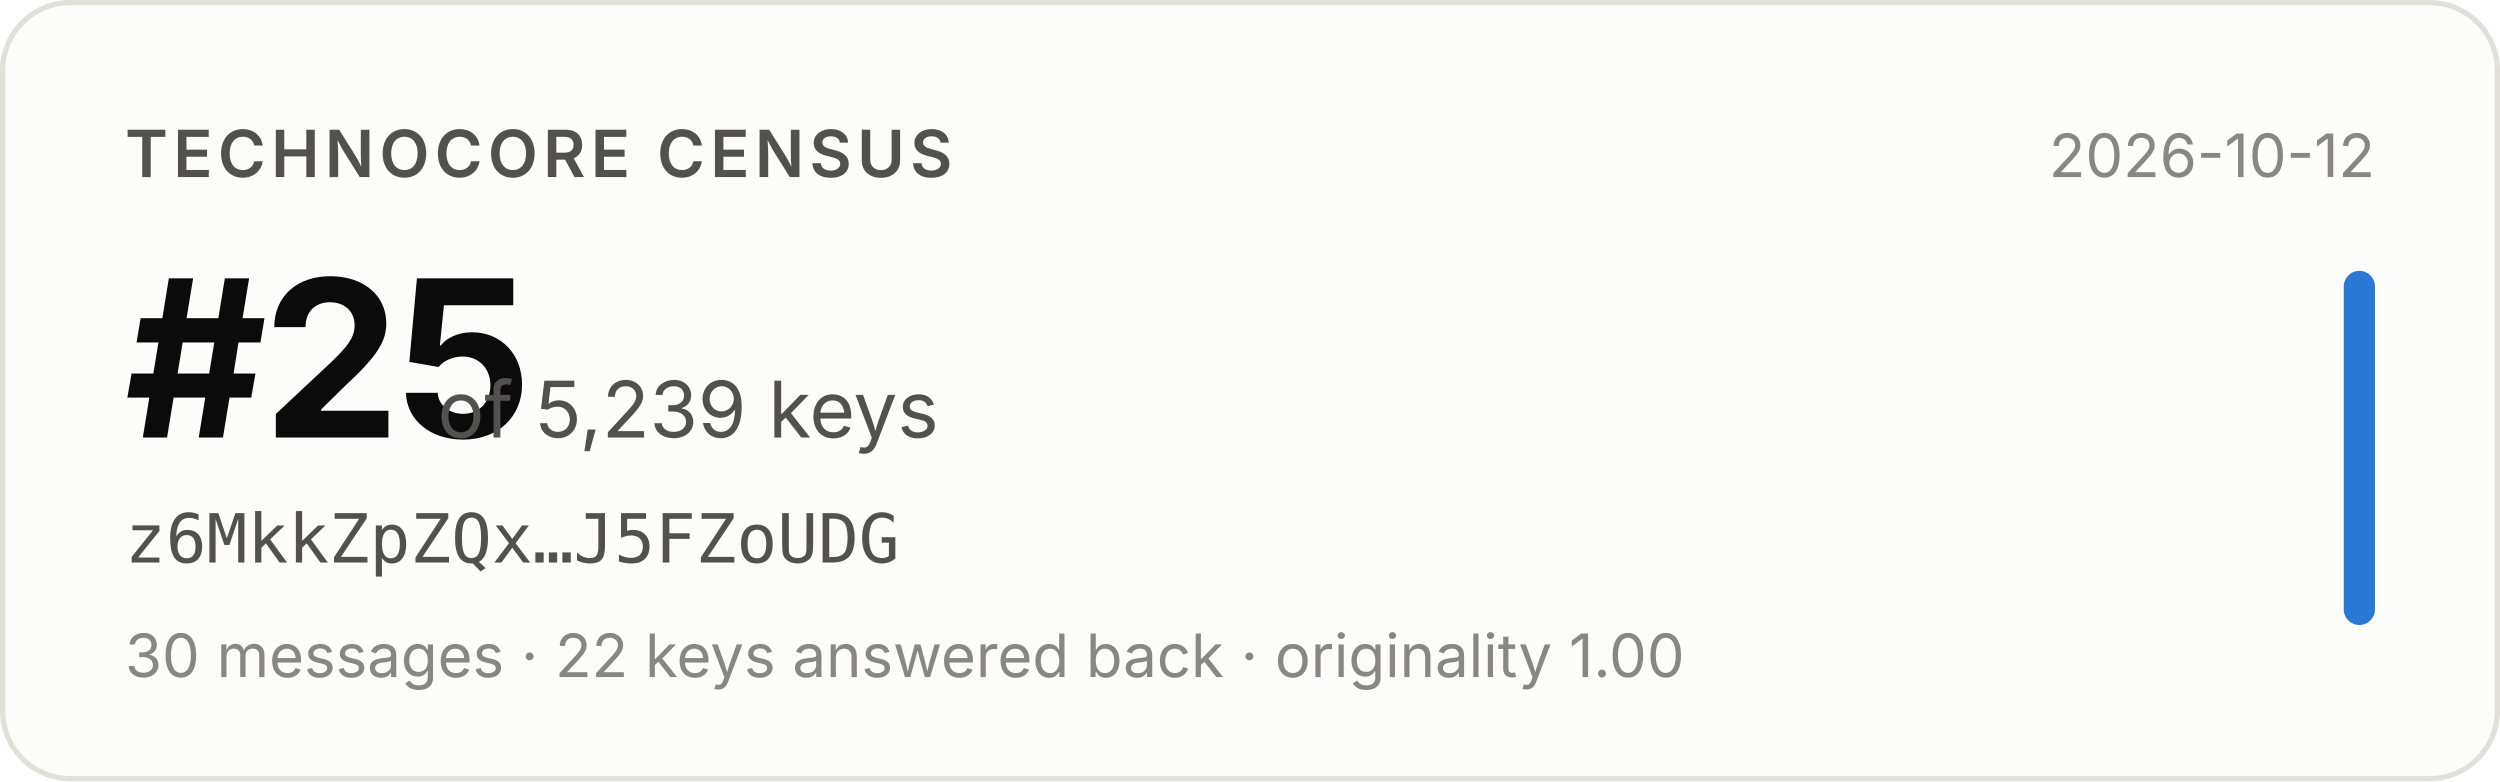
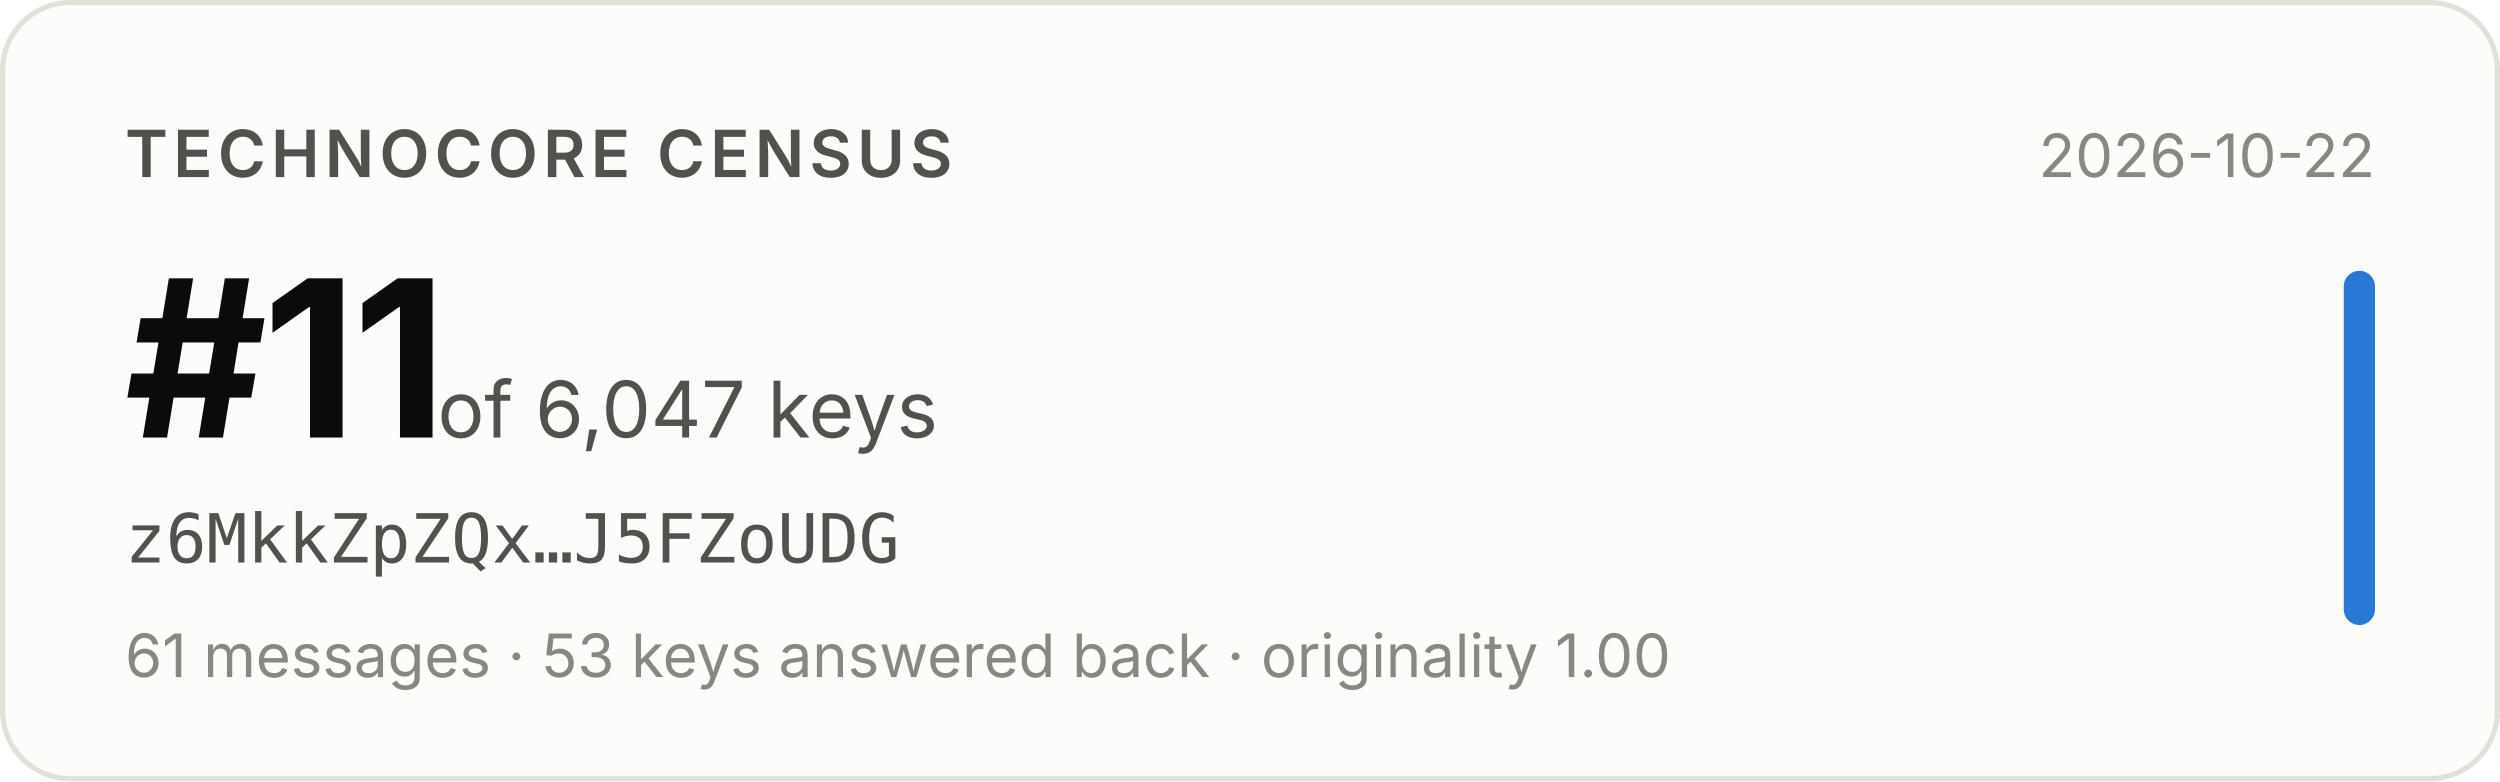
- <svg xmlns="http://www.w3.org/2000/svg" width="480" height="150" viewBox="0 0 480 150" role="img" aria-label="Technocore Census rank #25 of 5,239 keys for z6MkkZpZQx…J5FZoUDG, snapshot 2026-10-12">
+ <svg xmlns="http://www.w3.org/2000/svg" width="480" height="150" viewBox="0 0 480 150" role="img" aria-label="Technocore Census rank #11 of 6,047 keys for z6MkkZpZQx…J5FZoUDG, snapshot 2026-10-22">
  <rect x="0.5" y="0.5" width="479" height="149" rx="13" fill="#fcfcfb" stroke="#e1e0d9" />
  <g font-family="system-ui, -apple-system, 'Segoe UI', sans-serif">
    <text x="24" y="34" font-size="12.5" font-weight="600" fill="#52514e" letter-spacing="0.08em">TECHNOCORE CENSUS</text>
-     <text x="24" y="84" font-size="42" font-weight="650" fill="#0b0b0b" letter-spacing="-0.02em">#25</text>
-     <text x="84" y="84" font-size="15" fill="#52514e">of 5,239 keys</text>
+     <text x="24" y="84" font-size="42" font-weight="650" fill="#0b0b0b" letter-spacing="-0.02em">#11</text>
+     <text x="84" y="84" font-size="15" fill="#52514e">of 6,047 keys</text>
    <text x="24" y="108" font-size="13" fill="#52514e" font-family="ui-monospace, SFMono-Regular, Menlo, monospace">z6MkkZpZQx…J5FZoUDG</text>
-     <text x="24" y="130" font-size="11.5" fill="#898781">30 messages · 22 keys answered back · originality 1.00</text>
-     <text x="456" y="34" font-size="11.5" fill="#898781" text-anchor="end">2026-10-12</text>
+     <text x="24" y="130" font-size="11.5" fill="#898781">61 messages · 53 keys answered back · originality 1.00</text>
+     <text x="456" y="34" font-size="11.5" fill="#898781" text-anchor="end">2026-10-22</text>
    <rect x="450" y="52" width="6" height="68" rx="3" fill="#2a78d6" />
  </g>
</svg>
